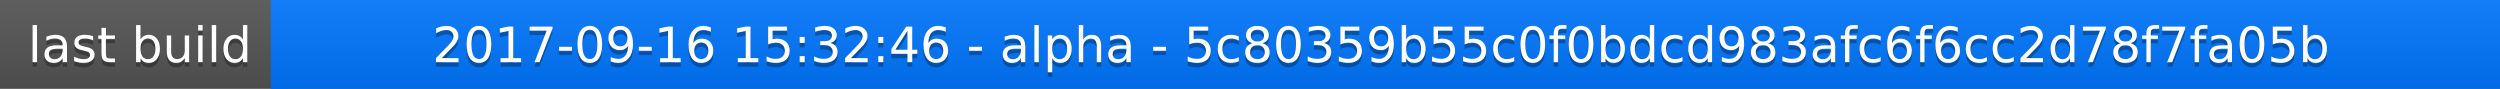
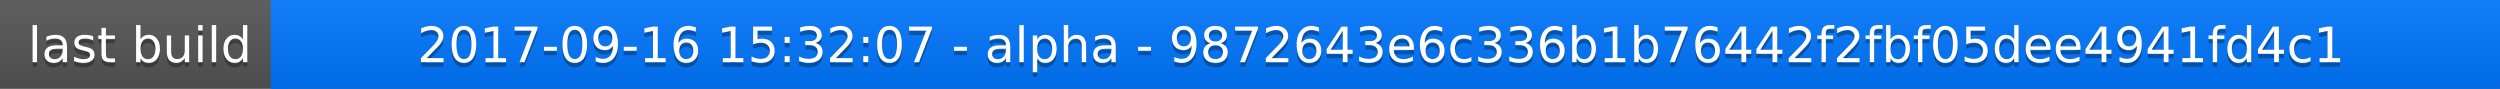
<svg xmlns="http://www.w3.org/2000/svg" width="563" height="20">
  <linearGradient id="a" x2="0" y2="100%">
    <stop offset="0" stop-color="#bbb" stop-opacity=".1" />
    <stop offset="1" stop-opacity=".1" />
  </linearGradient>
  <rect rx="0" width="563" height="20" fill="#555" />
  <rect rx="0" x="61" width="502" height="20" fill="#07f" />
  <path fill="#07f" d="M61 0h4v20h-4z" />
  <rect rx="0" width="563" height="20" fill="url(#a)" />
  <g fill="#fff" text-anchor="middle" font-family="DejaVu Sans,Verdana,Geneva,sans-serif" font-size="11">
    <text x="31.5" y="15" fill="#010101" fill-opacity=".3">last build</text>
    <text x="31.5" y="14">last build</text>
-     <text x="311" y="15" fill="#010101" fill-opacity=".3">2017-09-16 15:32:46 - alpha - 5c80359b55c0f0bdcd983afc6f6cc2d78f7fa05b</text>
-     <text x="311" y="14">2017-09-16 15:32:46 - alpha - 5c80359b55c0f0bdcd983afc6f6cc2d78f7fa05b</text>
+     <text x="311" y="15" fill="#010101" fill-opacity=".3">2017-09-16 15:32:07 - alpha - 9872643e6c336b1b76442f2fbf05dee4941fd4c1</text>
+     <text x="311" y="14">2017-09-16 15:32:07 - alpha - 9872643e6c336b1b76442f2fbf05dee4941fd4c1</text>
  </g>
</svg>
